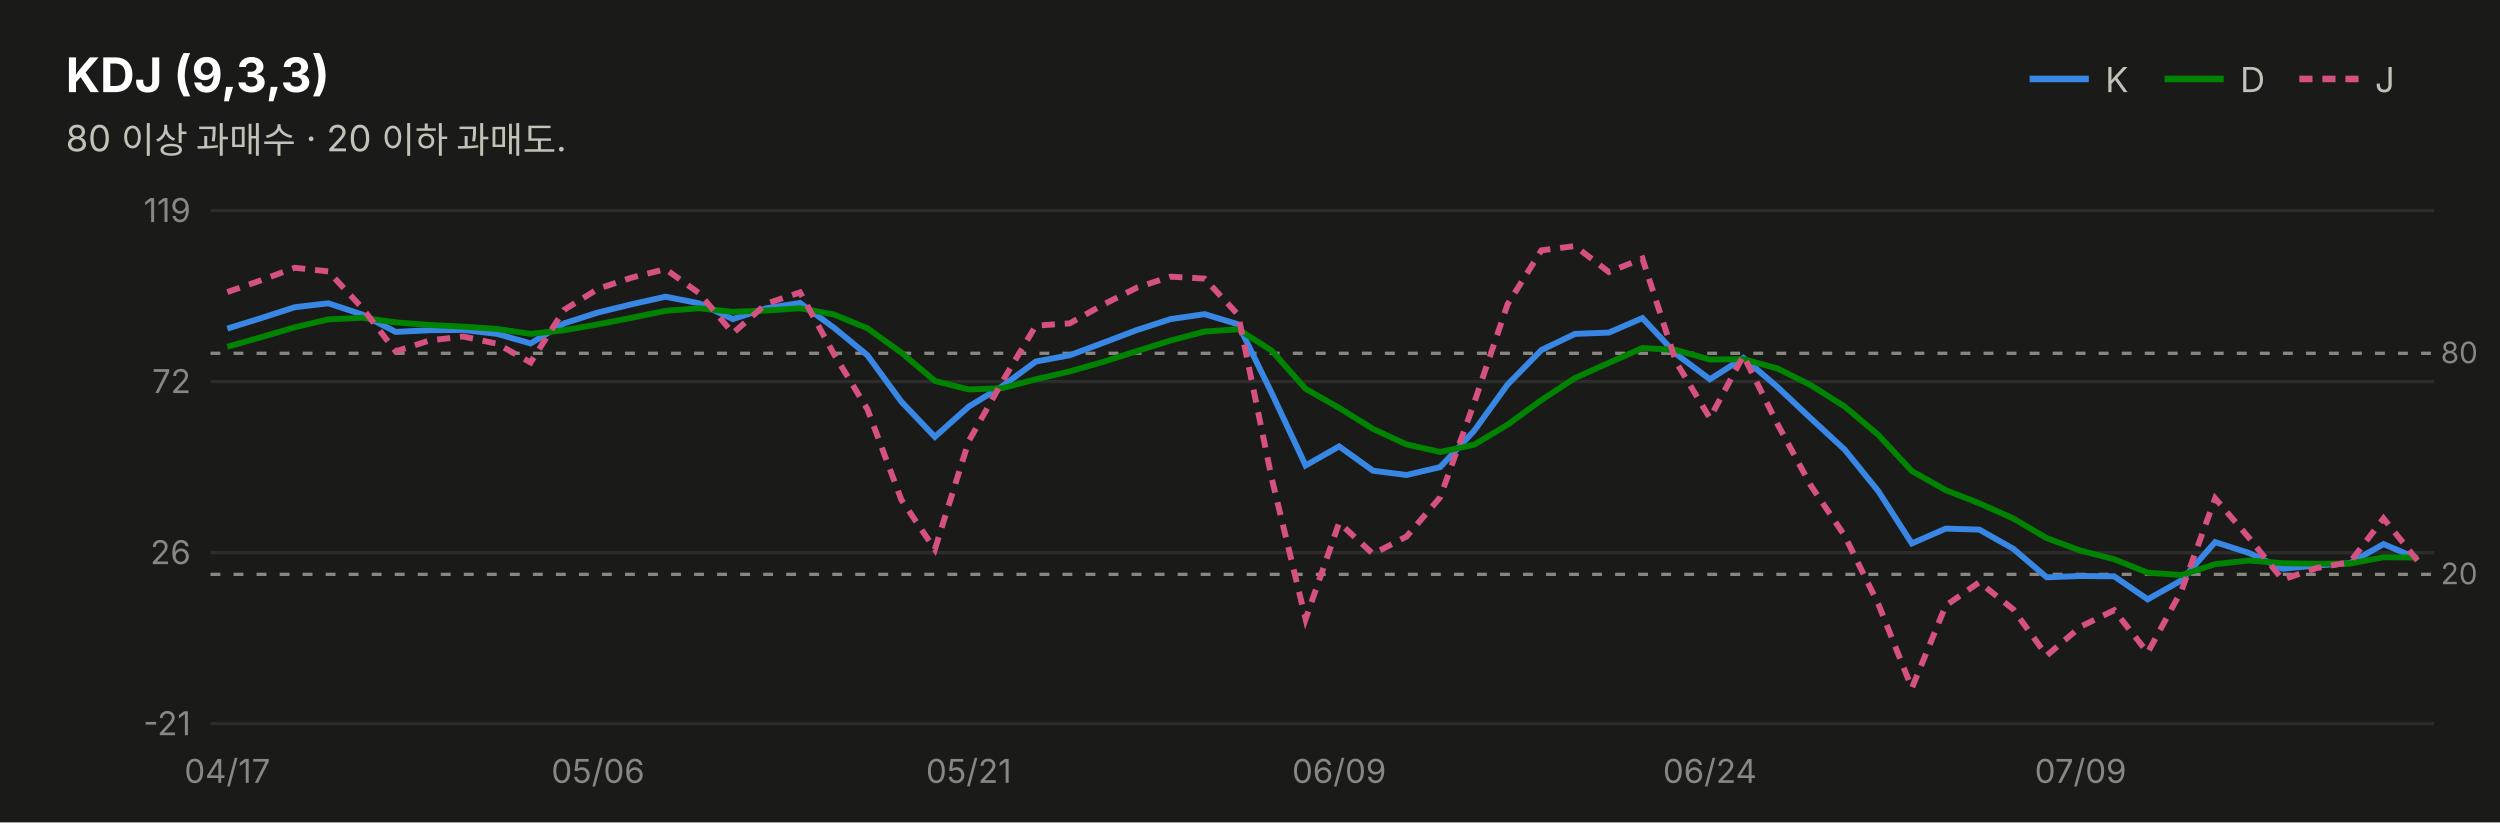
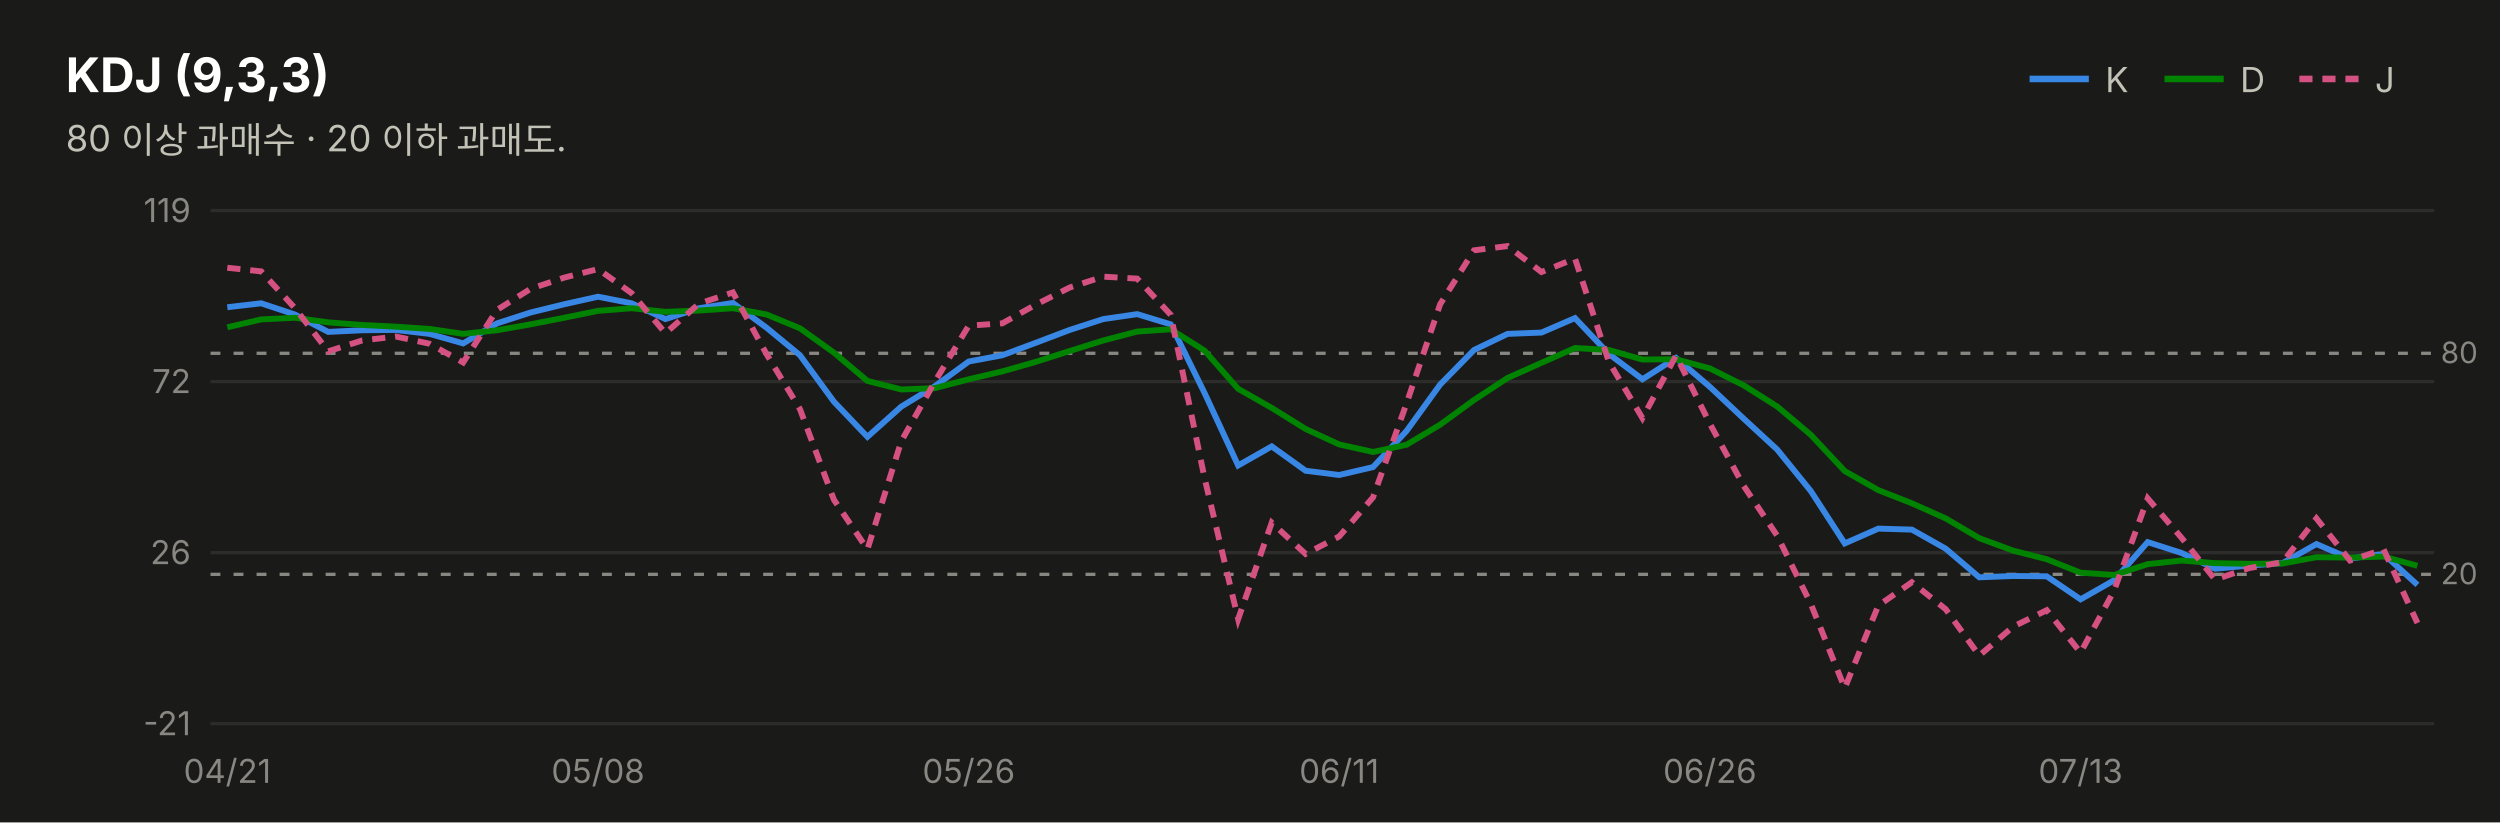
<svg xmlns="http://www.w3.org/2000/svg" width="760" height="250" viewBox="0 0 760 250" font-family="system-ui,-apple-system,&quot;Segoe UI&quot;,&quot;Malgun Gothic&quot;,&quot;Apple SD Gothic Neo&quot;,sans-serif">
  <rect width="760" height="250" fill="#1a1a19" />
  <text x="20" y="28" font-size="14.5" font-weight="700" fill="#ffffff">KDJ (9,3,3)</text>
  <text x="20" y="46" font-size="11" fill="#c3c2b7">80 이상 과매수 · 20 이하 과매도.</text>
  <line x1="617" y1="24" x2="635" y2="24" stroke="#3987e5" stroke-width="2" />
  <text x="640" y="28" font-size="10.5" fill="#c3c2b7">K</text>
  <line x1="658" y1="24" x2="676" y2="24" stroke="#008300" stroke-width="2" />
  <text x="681" y="28" font-size="10.5" fill="#c3c2b7">D</text>
  <line x1="699" y1="24" x2="717" y2="24" stroke="#d55181" stroke-width="2" stroke-dasharray="4 3" />
  <text x="722" y="28" font-size="10.5" fill="#c3c2b7">J</text>
  <line x1="64" y1="220.0" x2="740" y2="220.0" stroke="#2c2c2a" stroke-width="1" />
  <text x="58" y="223.5" font-size="10" fill="#898781" text-anchor="end" style="font-variant-numeric:tabular-nums">-21</text>
  <line x1="64" y1="168.0" x2="740" y2="168.0" stroke="#2c2c2a" stroke-width="1" />
  <text x="58" y="171.5" font-size="10" fill="#898781" text-anchor="end" style="font-variant-numeric:tabular-nums">26</text>
  <line x1="64" y1="116.0" x2="740" y2="116.0" stroke="#2c2c2a" stroke-width="1" />
  <text x="58" y="119.5" font-size="10" fill="#898781" text-anchor="end" style="font-variant-numeric:tabular-nums">72</text>
  <line x1="64" y1="64.0" x2="740" y2="64.0" stroke="#2c2c2a" stroke-width="1" />
  <text x="58" y="67.5" font-size="10" fill="#898781" text-anchor="end" style="font-variant-numeric:tabular-nums">119</text>
  <line x1="64" y1="107.4" x2="740" y2="107.4" stroke="#898781" stroke-width="1" stroke-dasharray="3 4" />
  <text x="742" y="110.4" font-size="9" fill="#898781">80</text>
  <line x1="64" y1="174.6" x2="740" y2="174.6" stroke="#898781" stroke-width="1" stroke-dasharray="3 4" />
  <text x="742" y="177.6" font-size="9" fill="#898781">20</text>
-   <path d="M69.1,99.9 L79.4,96.7 L89.6,93.4 L99.8,92.2 L110.1,95.6 L120.3,100.9 L130.6,100.4 L140.8,100.3 L151.1,101.5 L161.3,104.4 L171.5,98.3 L181.8,95.0 L192.0,92.5 L202.3,90.2 L212.5,92.2 L222.8,97.0 L233.0,93.7 L243.2,92.1 L253.5,99.6 L263.7,108.0 L274.0,122.1 L284.2,132.8 L294.5,123.6 L304.7,117.4 L314.9,109.9 L325.2,108.0 L335.4,104.2 L345.7,100.3 L355.9,97.0 L366.2,95.5 L376.4,98.6 L386.6,119.5 L396.9,141.5 L407.1,135.7 L417.4,143.1 L427.6,144.4 L437.8,142.0 L448.1,131.0 L458.3,116.9 L468.6,106.4 L478.8,101.5 L489.1,101.1 L499.3,96.7 L509.5,107.6 L519.8,115.3 L530.0,108.8 L540.3,117.6 L550.5,127.2 L560.8,136.7 L571.0,149.3 L581.2,165.2 L591.5,160.7 L601.7,161.0 L612.0,166.8 L622.2,175.5 L632.5,175.1 L642.7,175.2 L652.9,182.2 L663.2,176.4 L673.4,164.8 L683.7,168.1 L693.9,172.9 L704.2,171.9 L714.4,171.2 L724.6,165.4 L734.9,169.8" fill="none" stroke="#3987e5" stroke-width="1.8" />
-   <path d="M69.1,105.4 L79.4,102.5 L89.6,99.5 L99.8,97.1 L110.1,96.6 L120.3,98.0 L130.6,98.8 L140.8,99.3 L151.1,100.0 L161.3,101.5 L171.5,100.4 L181.8,98.6 L192.0,96.6 L202.3,94.5 L212.5,93.7 L222.8,94.8 L233.0,94.4 L243.2,93.7 L253.5,95.6 L263.7,99.8 L274.0,107.2 L284.2,115.8 L294.5,118.4 L304.7,118.0 L314.9,115.3 L325.2,112.9 L335.4,110.0 L345.7,106.7 L355.9,103.5 L366.2,100.8 L376.4,100.1 L386.6,106.6 L396.9,118.2 L407.1,124.0 L417.4,130.4 L427.6,135.1 L437.8,137.4 L448.1,135.2 L458.3,129.1 L468.6,121.6 L478.8,114.9 L489.1,110.3 L499.3,105.8 L509.5,106.4 L519.8,109.3 L530.0,109.2 L540.3,112.0 L550.5,117.1 L560.8,123.6 L571.0,132.2 L581.2,143.2 L591.5,149.0 L601.7,153.0 L612.0,157.6 L622.2,163.6 L632.5,167.4 L642.7,170.0 L652.9,174.1 L663.2,174.8 L673.4,171.5 L683.7,170.4 L693.9,171.2 L704.2,171.4 L714.4,171.3 L724.6,169.4 L734.9,169.5" fill="none" stroke="#008300" stroke-width="1.8" />
-   <path d="M69.1,88.8 L79.4,85.2 L89.6,81.4 L99.8,82.5 L110.1,93.6 L120.3,106.8 L130.6,103.5 L140.8,102.3 L151.1,104.5 L161.3,110.2 L171.5,94.2 L181.8,87.8 L192.0,84.4 L202.3,81.8 L212.5,89.1 L222.8,101.3 L233.0,92.3 L243.2,88.9 L253.5,107.6 L263.7,124.4 L274.0,151.9 L284.2,167.0 L294.5,134.1 L304.7,116.0 L314.9,99.0 L325.2,98.3 L335.4,92.6 L345.7,87.4 L355.9,84.1 L366.2,84.7 L376.4,95.7 L386.6,145.4 L396.9,188.2 L407.1,158.9 L417.4,168.4 L427.6,163.1 L437.8,151.2 L448.1,122.6 L458.3,92.5 L468.6,76.1 L478.8,74.8 L489.1,82.7 L499.3,78.6 L509.5,110.0 L519.8,127.1 L530.0,108.1 L540.3,128.8 L550.5,147.6 L560.8,162.9 L571.0,183.6 L581.2,209.2 L591.5,184.1 L601.7,177.0 L612.0,185.2 L622.2,199.3 L632.5,190.5 L642.7,185.5 L652.9,198.4 L663.2,179.5 L673.4,151.5 L683.7,163.5 L693.9,176.2 L704.2,172.7 L714.4,170.9 L724.6,157.6 L734.9,170.4" fill="none" stroke="#d55181" stroke-width="1.8" stroke-dasharray="4 3" />
-   <text x="69.1" y="238" font-size="10" fill="#898781" text-anchor="middle">04/17</text>
-   <text x="181.8" y="238" font-size="10" fill="#898781" text-anchor="middle">05/06</text>
-   <text x="294.5" y="238" font-size="10" fill="#898781" text-anchor="middle">05/21</text>
-   <text x="407.1" y="238" font-size="10" fill="#898781" text-anchor="middle">06/09</text>
-   <text x="519.8" y="238" font-size="10" fill="#898781" text-anchor="middle">06/24</text>
-   <text x="632.5" y="238" font-size="10" fill="#898781" text-anchor="middle">07/09</text>
+   <path d="M69.1,93.4 L79.4,92.2 L89.6,95.6 L99.8,100.9 L110.1,100.4 L120.3,100.3 L130.6,101.5 L140.8,104.4 L151.1,98.3 L161.3,95.0 L171.5,92.5 L181.8,90.2 L192.0,92.2 L202.3,97.0 L212.5,93.7 L222.8,92.1 L233.0,99.6 L243.2,108.0 L253.5,122.1 L263.7,132.8 L274.0,123.6 L284.2,117.4 L294.5,109.9 L304.7,108.0 L314.9,104.2 L325.2,100.3 L335.4,97.0 L345.7,95.5 L355.9,98.6 L366.2,119.5 L376.4,141.5 L386.6,135.7 L396.9,143.1 L407.1,144.4 L417.4,142.0 L427.6,131.0 L437.8,116.9 L448.1,106.4 L458.3,101.5 L468.6,101.1 L478.8,96.7 L489.1,107.6 L499.3,115.3 L509.5,108.8 L519.8,117.6 L530.0,127.2 L540.3,136.7 L550.5,149.3 L560.8,165.2 L571.0,160.7 L581.2,161.0 L591.5,166.8 L601.7,175.5 L612.0,175.1 L622.2,175.2 L632.5,182.2 L642.7,176.4 L652.9,164.8 L663.2,168.1 L673.4,172.9 L683.7,171.9 L693.9,171.2 L704.2,165.4 L714.4,169.8 L724.6,168.4 L734.9,177.8" fill="none" stroke="#3987e5" stroke-width="1.8" />
+   <path d="M69.1,99.5 L79.4,97.1 L89.6,96.6 L99.8,98.0 L110.1,98.8 L120.3,99.3 L130.6,100.0 L140.8,101.5 L151.1,100.4 L161.3,98.6 L171.5,96.6 L181.8,94.5 L192.0,93.7 L202.3,94.8 L212.5,94.4 L222.8,93.7 L233.0,95.6 L243.2,99.8 L253.5,107.2 L263.7,115.8 L274.0,118.4 L284.2,118.0 L294.5,115.3 L304.7,112.9 L314.9,110.0 L325.2,106.7 L335.4,103.5 L345.7,100.8 L355.9,100.1 L366.2,106.6 L376.4,118.2 L386.6,124.0 L396.9,130.4 L407.1,135.1 L417.4,137.4 L427.6,135.2 L437.8,129.1 L448.1,121.6 L458.3,114.9 L468.6,110.3 L478.8,105.8 L489.1,106.4 L499.3,109.3 L509.5,109.2 L519.8,112.0 L530.0,117.1 L540.3,123.6 L550.5,132.2 L560.8,143.2 L571.0,149.0 L581.2,153.0 L591.5,157.6 L601.7,163.6 L612.0,167.4 L622.2,170.0 L632.5,174.1 L642.7,174.8 L652.9,171.5 L663.2,170.4 L673.4,171.2 L683.7,171.4 L693.9,171.3 L704.2,169.4 L714.4,169.5 L724.6,169.2 L734.9,172.0" fill="none" stroke="#008300" stroke-width="1.8" />
+   <path d="M69.1,81.4 L79.4,82.5 L89.6,93.6 L99.8,106.8 L110.1,103.5 L120.3,102.3 L130.6,104.5 L140.8,110.2 L151.1,94.2 L161.3,87.8 L171.5,84.4 L181.8,81.8 L192.0,89.1 L202.3,101.3 L212.5,92.3 L222.8,88.9 L233.0,107.6 L243.2,124.4 L253.5,151.9 L263.7,167.0 L274.0,134.1 L284.2,116.0 L294.5,99.0 L304.7,98.3 L314.9,92.6 L325.2,87.4 L335.4,84.1 L345.7,84.7 L355.9,95.7 L366.2,145.4 L376.4,188.2 L386.6,158.9 L396.9,168.4 L407.1,163.1 L417.4,151.2 L427.6,122.6 L437.8,92.5 L448.1,76.1 L458.3,74.8 L468.6,82.7 L478.8,78.6 L489.1,110.0 L499.3,127.1 L509.5,108.1 L519.8,128.8 L530.0,147.6 L540.3,162.9 L550.5,183.6 L560.8,209.2 L571.0,184.1 L581.2,177.0 L591.5,185.2 L601.7,199.3 L612.0,190.5 L622.2,185.5 L632.5,198.4 L642.7,179.5 L652.9,151.5 L663.2,163.5 L673.4,176.2 L683.7,172.7 L693.9,170.9 L704.2,157.6 L714.4,170.4 L724.6,167.0 L734.9,189.4" fill="none" stroke="#d55181" stroke-width="1.8" stroke-dasharray="4 3" />
+   <text x="69.1" y="238" font-size="10" fill="#898781" text-anchor="middle">04/21</text>
+   <text x="181.8" y="238" font-size="10" fill="#898781" text-anchor="middle">05/08</text>
+   <text x="294.5" y="238" font-size="10" fill="#898781" text-anchor="middle">05/26</text>
+   <text x="407.1" y="238" font-size="10" fill="#898781" text-anchor="middle">06/11</text>
+   <text x="519.8" y="238" font-size="10" fill="#898781" text-anchor="middle">06/26</text>
+   <text x="632.5" y="238" font-size="10" fill="#898781" text-anchor="middle">07/13</text>
</svg>
